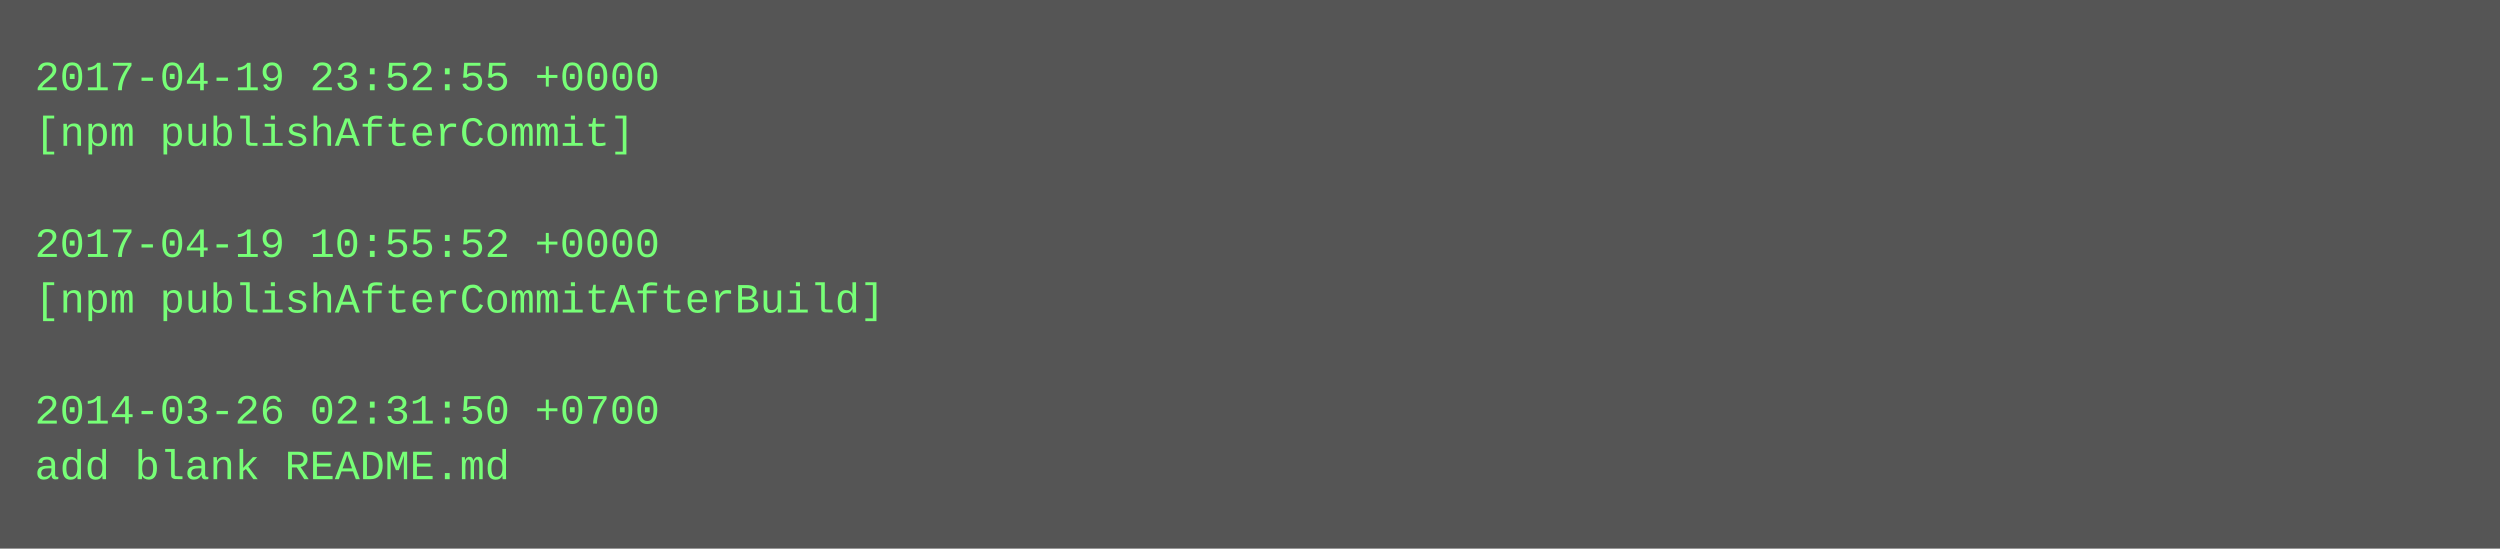
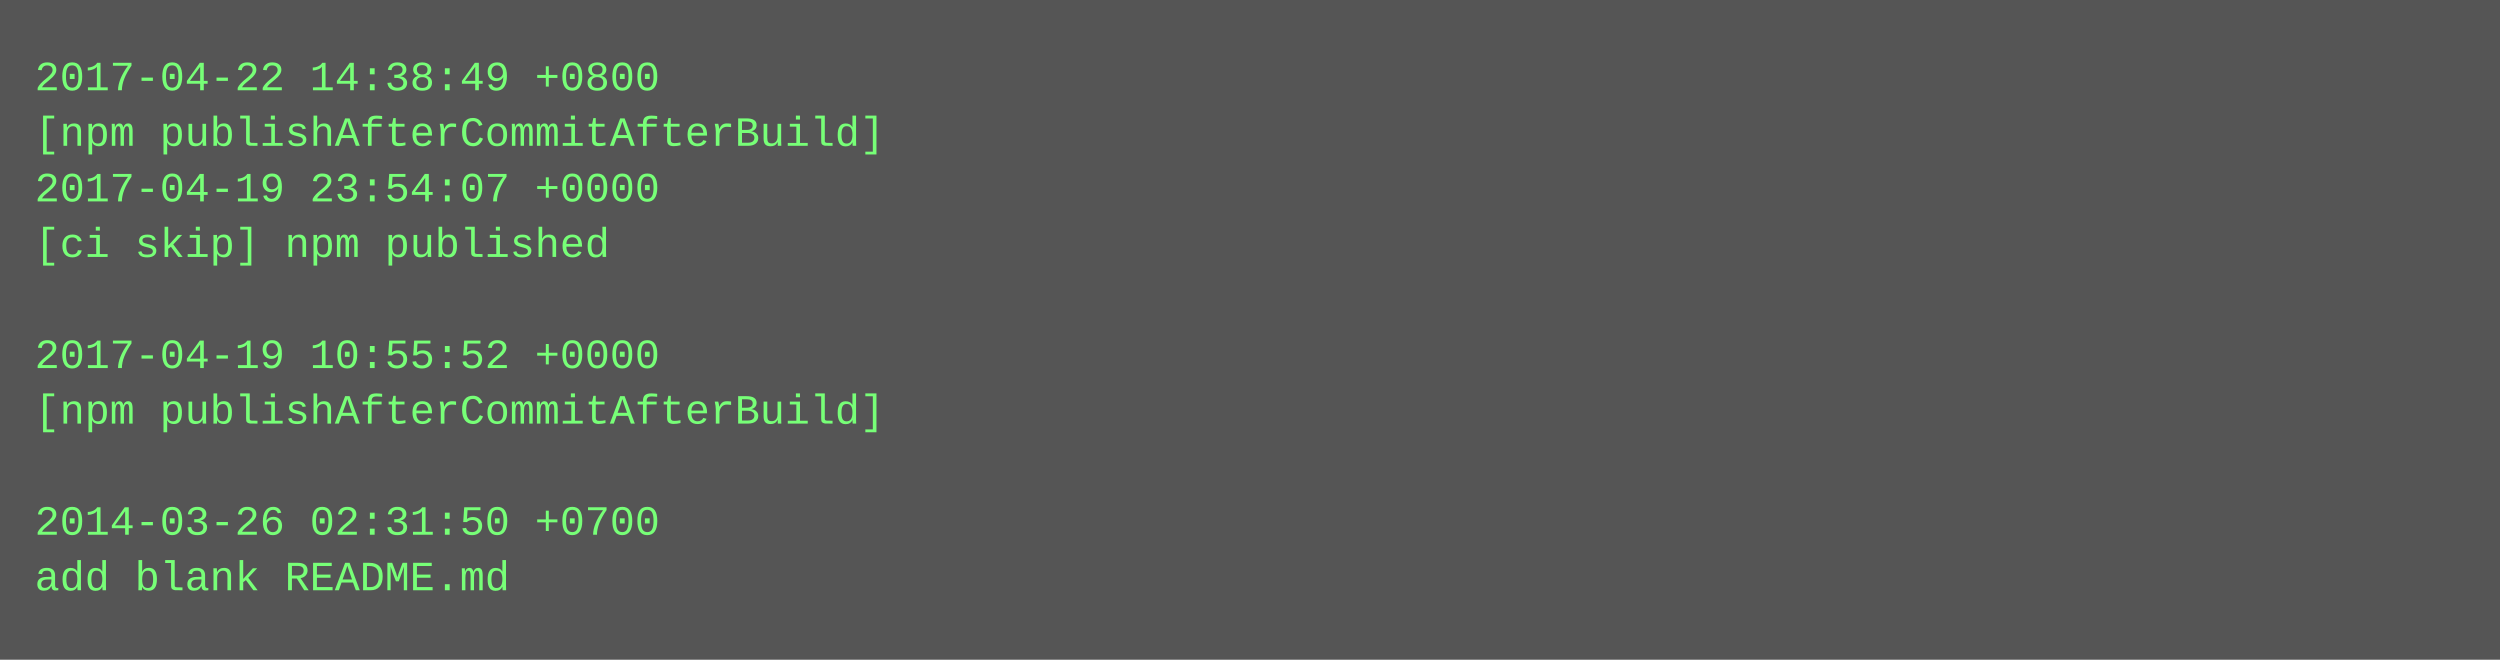
- <svg xmlns="http://www.w3.org/2000/svg" height="158" width="720">
-   <rect height="158" fill="#555" width="720" />
+ <svg xmlns="http://www.w3.org/2000/svg" height="190" width="720">
+   <rect height="190" fill="#555" width="720" />
  <text fill="#7f7" font-family="Courier New" font-size="12" xml:space="preserve">
-     <tspan x="10" y="26">2017-04-19 23:52:55 +0000</tspan>
-     <tspan x="10" y="42">[npm publishAfterCommit]</tspan>
-     <tspan x="10" y="58" />
-     <tspan x="10" y="74">2017-04-19 10:55:52 +0000</tspan>
-     <tspan x="10" y="90">[npm publishAfterCommitAfterBuild]</tspan>
-     <tspan x="10" y="106" />
-     <tspan x="10" y="122">2014-03-26 02:31:50 +0700</tspan>
-     <tspan x="10" y="138">add blank README.md</tspan>
+     <tspan x="10" y="26">2017-04-22 14:38:49 +0800</tspan>
+     <tspan x="10" y="42">[npm publishAfterCommitAfterBuild]</tspan>
+     <tspan x="10" y="58">2017-04-19 23:54:07 +0000</tspan>
+     <tspan x="10" y="74">[ci skip] npm published</tspan>
+     <tspan x="10" y="90" />
+     <tspan x="10" y="106">2017-04-19 10:55:52 +0000</tspan>
+     <tspan x="10" y="122">[npm publishAfterCommitAfterBuild]</tspan>
+     <tspan x="10" y="138" />
+     <tspan x="10" y="154">2014-03-26 02:31:50 +0700</tspan>
+     <tspan x="10" y="170">add blank README.md</tspan>
  </text>
</svg>
